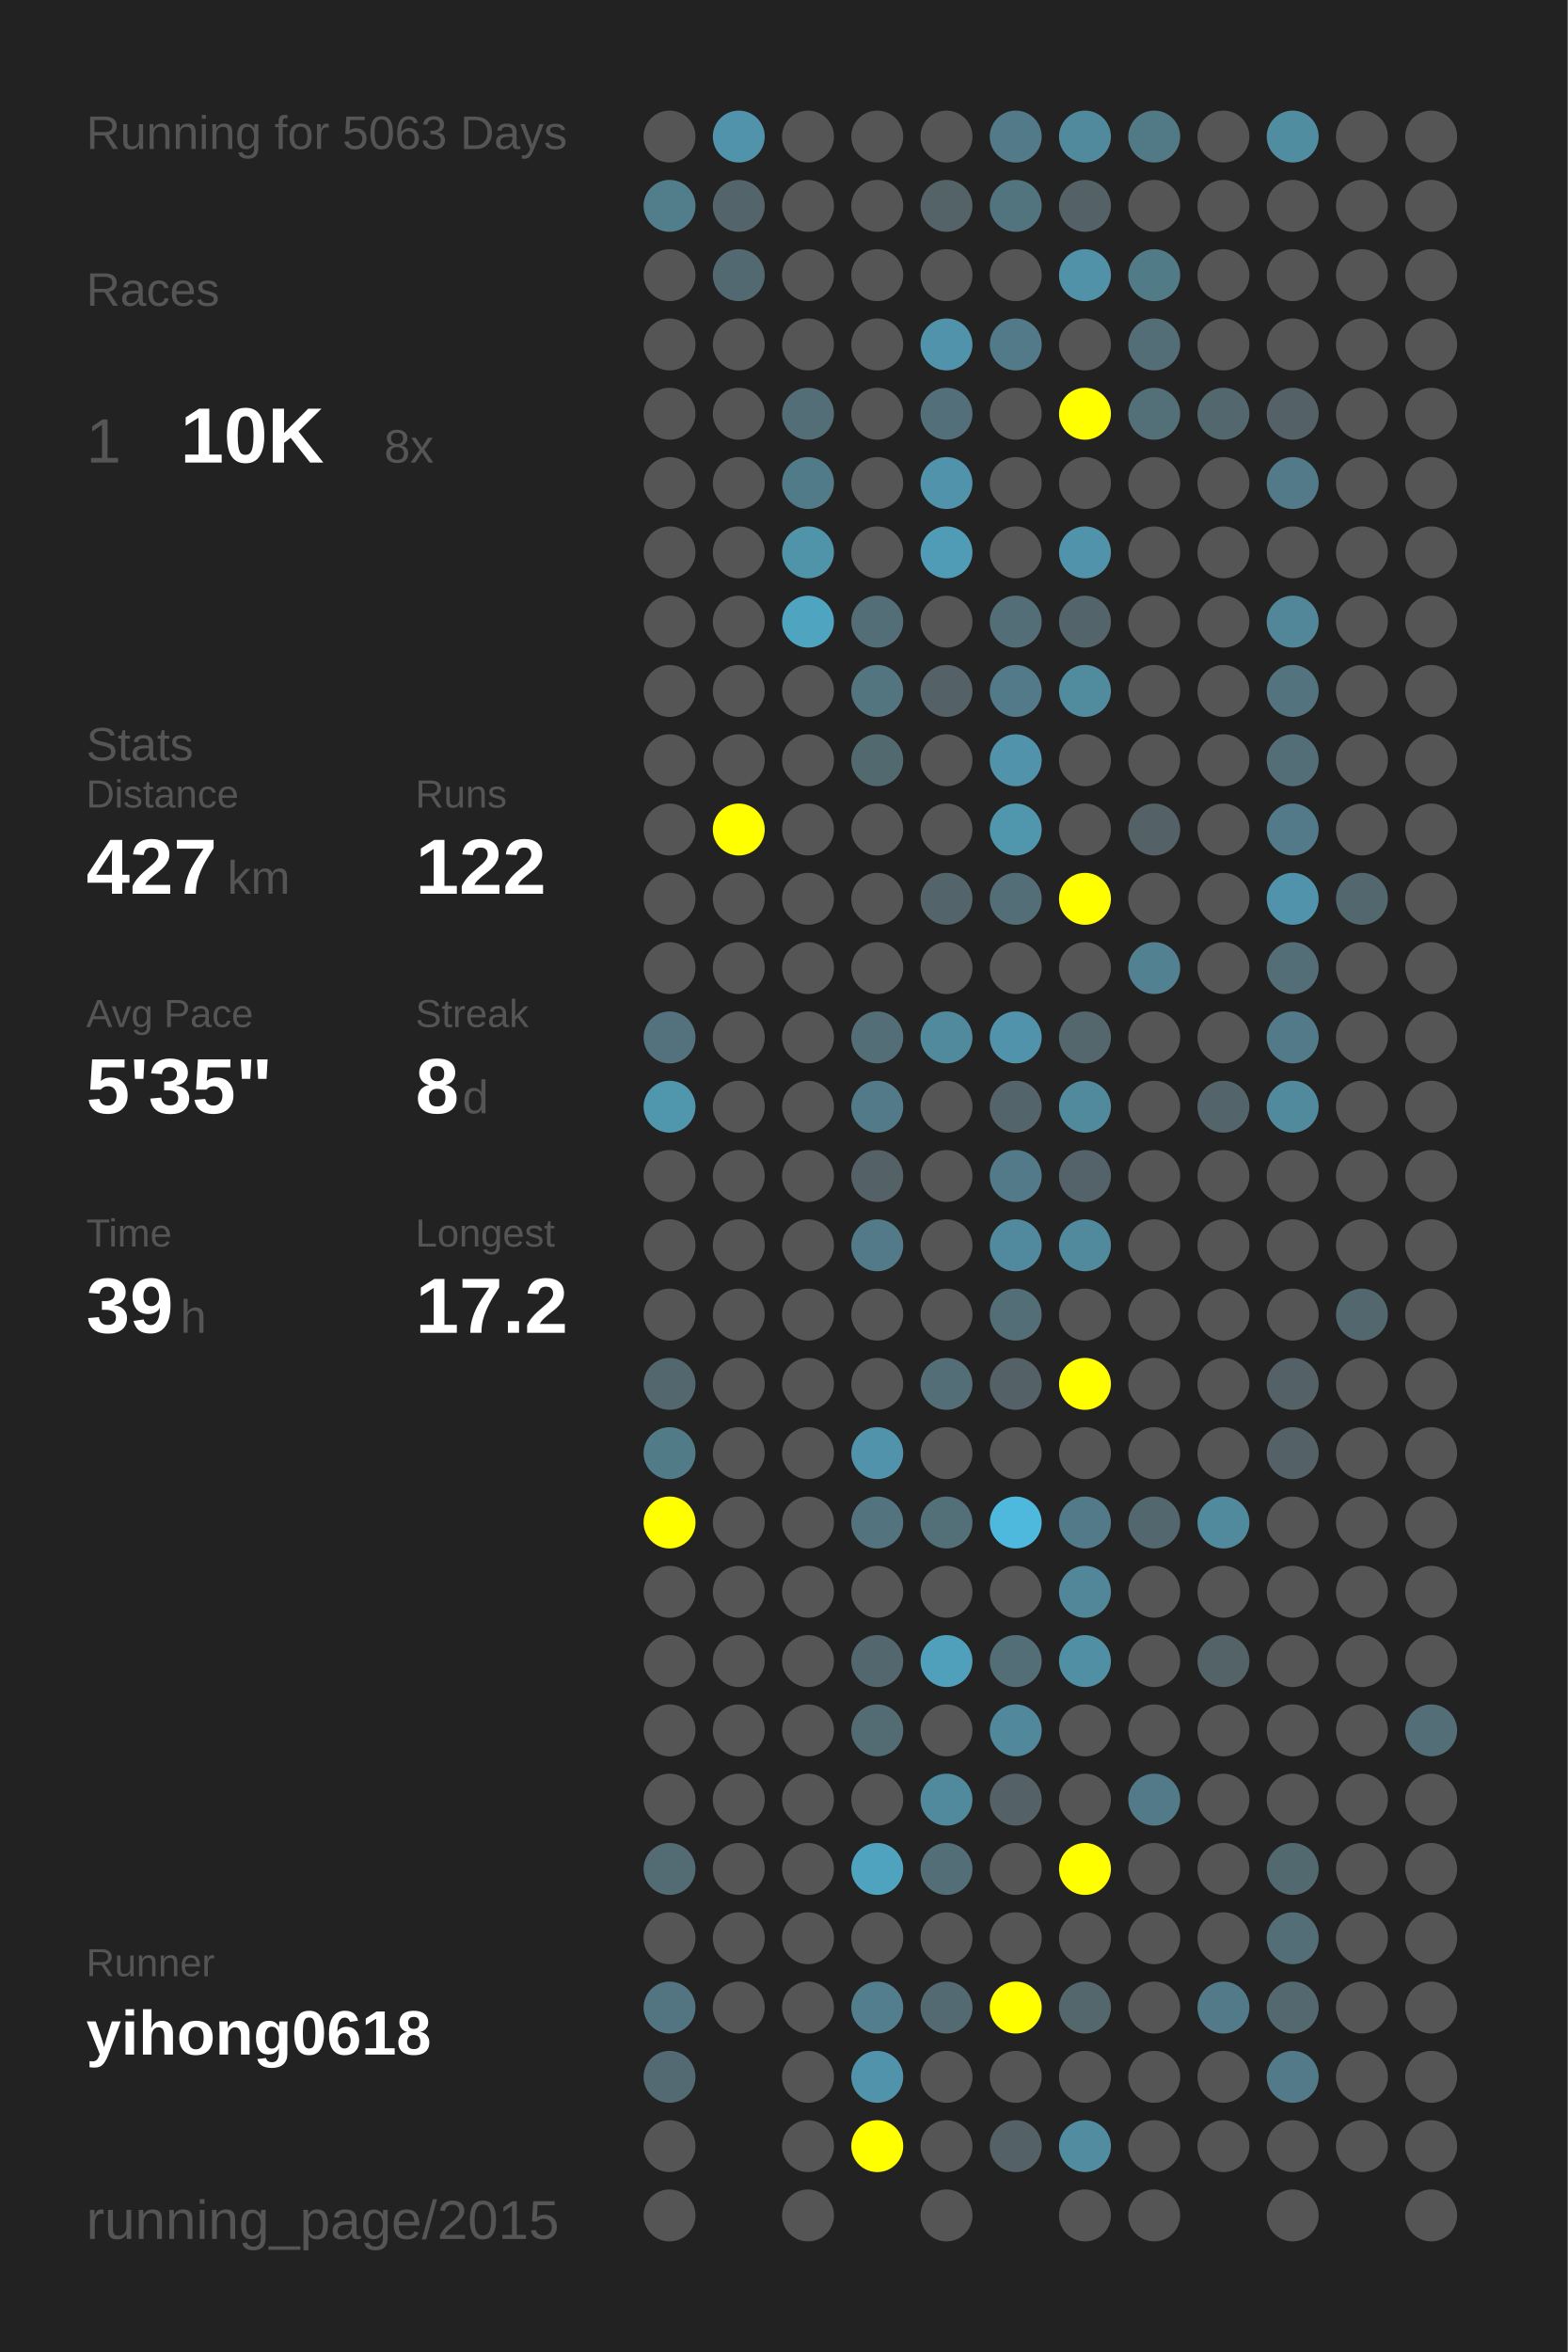
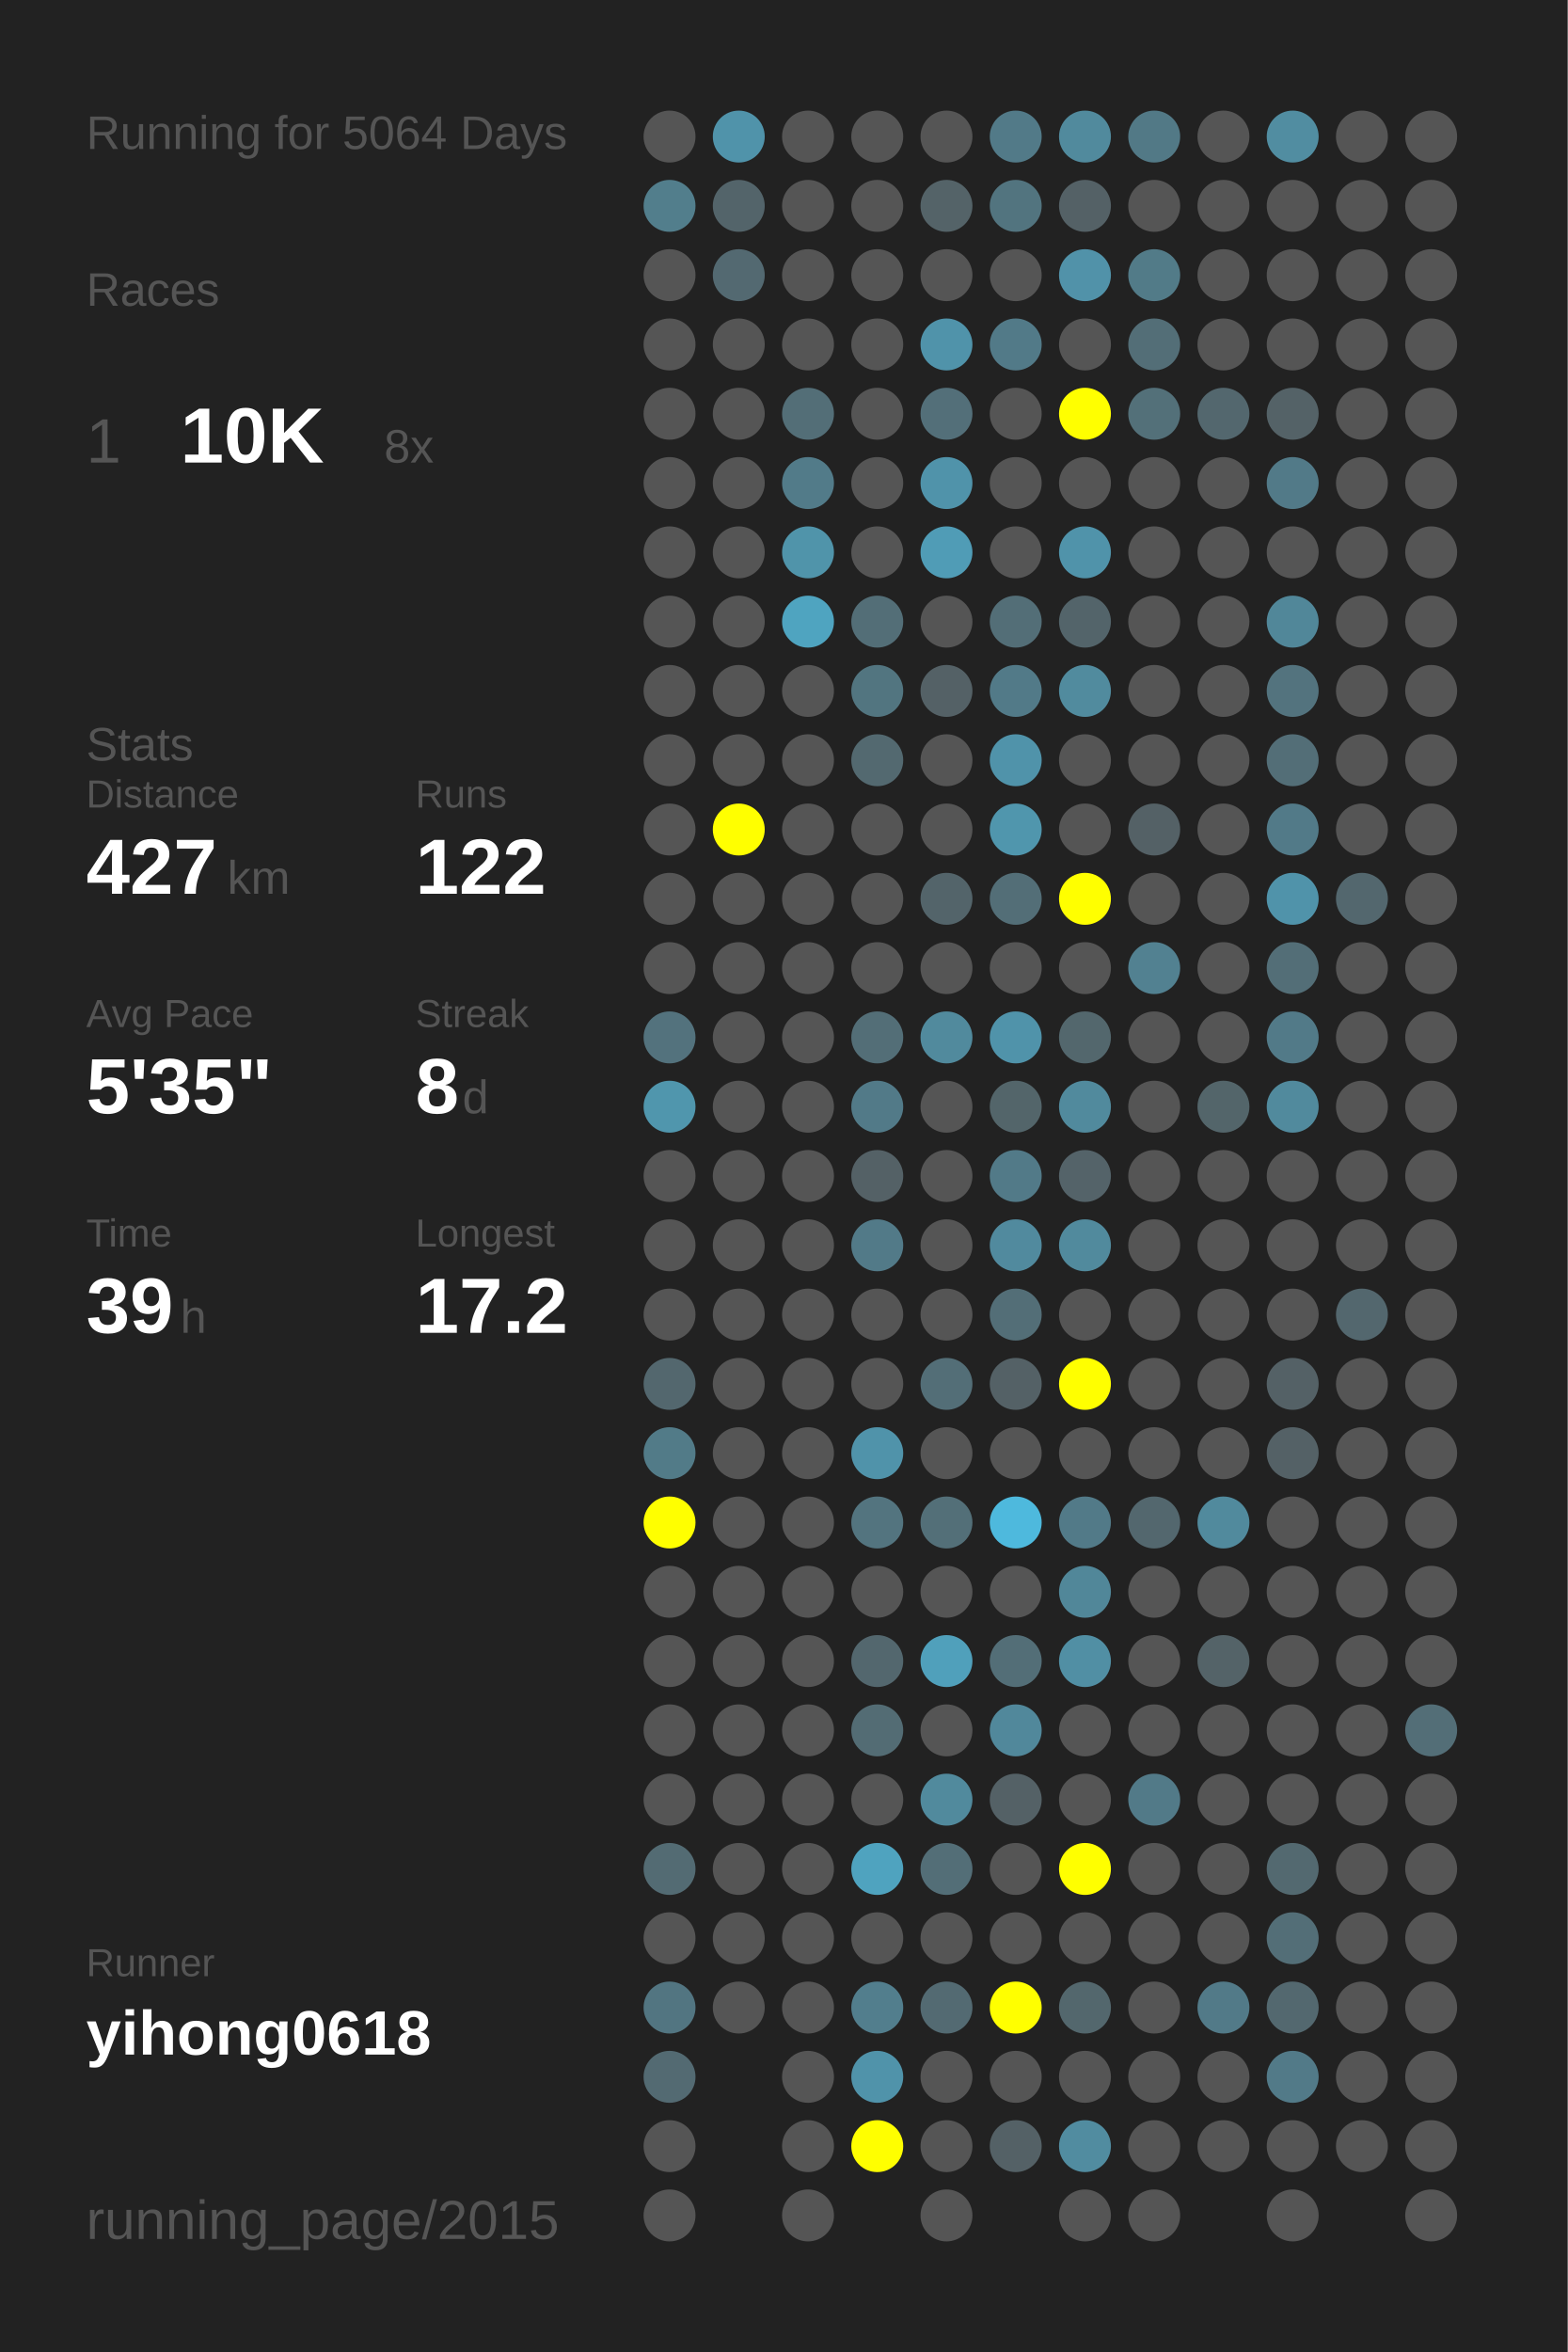
<svg xmlns="http://www.w3.org/2000/svg" baseProfile="full" height="300mm" version="1.1" viewBox="0,0,200,300" width="200mm">
  <defs />
  <rect fill="#222222" height="300" width="200" x="0" y="0" />
-   <text fill="#555555" style="font-size:6px; font-family:Arial;" x="11" y="19">Running for 5063 Days</text>
+   <text fill="#555555" style="font-size:6px; font-family:Arial;" x="11" y="19">Running for 5064 Days</text>
  <text fill="#555555" style="font-size:6px; font-family:Arial;" x="11" y="39">Races</text>
  <text fill="#555555" style="font-size:8px; font-family:Arial;" x="11" y="59">1</text>
  <text fill="#FFFFFF" style="font-size:10px; font-family:Arial; font-weight:bold;" x="23" y="59">10K</text>
  <text fill="#555555" style="font-size:6px; font-family:Arial;" x="49" y="59">8x</text>
  <text fill="#555555" style="font-size:6px; font-family:Arial;" x="11" y="97">Stats</text>
  <text fill="#555555" style="font-size:5px; font-family:Arial;" x="11" y="103">Distance</text>
  <text fill="#FFFFFF" style="font-size:10px; font-family:Arial; font-weight:bold;" x="11" y="114">427</text>
  <text fill="#555555" style="font-size:6px; font-family:Arial;" x="29" y="114">km</text>
  <text fill="#555555" style="font-size:5px; font-family:Arial;" x="53" y="103">Runs</text>
  <text fill="#FFFFFF" style="font-size:10px; font-family:Arial; font-weight:bold;" x="53" y="114">122</text>
  <text fill="#555555" style="font-size:5px; font-family:Arial;" x="11" y="131">Avg Pace</text>
  <text fill="#FFFFFF" style="font-size:10px; font-family:Arial; font-weight:bold;" x="11" y="142">5'35"</text>
  <text fill="#555555" style="font-size:5px; font-family:Arial;" x="53" y="131">Streak</text>
  <text fill="#FFFFFF" style="font-size:10px; font-family:Arial; font-weight:bold;" x="53" y="142">8</text>
  <text fill="#555555" style="font-size:6px; font-family:Arial;" x="59" y="142">d</text>
  <text fill="#555555" style="font-size:5px; font-family:Arial;" x="11" y="159">Time</text>
  <text fill="#FFFFFF" style="font-size:10px; font-family:Arial; font-weight:bold;" x="11" y="170">39</text>
  <text fill="#555555" style="font-size:6px; font-family:Arial;" x="23" y="170">h</text>
  <text fill="#555555" style="font-size:5px; font-family:Arial;" x="53" y="159">Longest</text>
  <text fill="#FFFFFF" style="font-size:10px; font-family:Arial; font-weight:bold;" x="53" y="170">17.2</text>
  <text fill="#555555" style="font-size:5px; font-family:Arial;" x="11" y="252.065">Runner</text>
  <text fill="#FFFFFF" style="font-size:8px; font-family:Arial; font-weight:bold;" x="11" y="262.065">yihong0618</text>
  <text fill="#555555" style="font-size:7px; font-family:Arial;" x="11" y="285.581">running_page/2015</text>
  <circle cx="85.417" cy="17.419" fill="#555555" r="3.312" />
  <circle cx="85.417" cy="26.258" fill="#527e8c" r="3.312" />
  <circle cx="85.417" cy="35.097" fill="#555555" r="3.312" />
  <circle cx="85.417" cy="43.935" fill="#555555" r="3.312" />
  <circle cx="85.417" cy="52.774" fill="#555555" r="3.312" />
  <circle cx="85.417" cy="61.613" fill="#555555" r="3.312" />
  <circle cx="85.417" cy="70.452" fill="#555555" r="3.312" />
  <circle cx="85.417" cy="79.29" fill="#555555" r="3.312" />
  <circle cx="85.417" cy="88.129" fill="#555555" r="3.312" />
  <circle cx="85.417" cy="96.968" fill="#555555" r="3.312" />
  <circle cx="85.417" cy="105.806" fill="#555555" r="3.312" />
  <circle cx="85.417" cy="114.645" fill="#555555" r="3.312" />
  <circle cx="85.417" cy="123.484" fill="#555555" r="3.312" />
  <circle cx="85.417" cy="132.323" fill="#53727d" r="3.312" />
  <circle cx="85.417" cy="141.161" fill="#5096ad" r="3.312" />
  <circle cx="85.417" cy="150" fill="#555555" r="3.312" />
  <circle cx="85.417" cy="158.839" fill="#555555" r="3.312" />
  <circle cx="85.417" cy="167.677" fill="#555555" r="3.312" />
  <circle cx="85.417" cy="176.516" fill="#53676e" r="3.312" />
  <circle cx="85.417" cy="185.355" fill="#527b88" r="3.312" />
  <circle cx="85.417" cy="194.194" fill="#FFFF00" r="3.312" />
  <circle cx="85.417" cy="203.032" fill="#555555" r="3.312" />
  <circle cx="85.417" cy="211.871" fill="#555555" r="3.312" />
  <circle cx="85.417" cy="220.71" fill="#555555" r="3.312" />
  <circle cx="85.417" cy="229.548" fill="#555555" r="3.312" />
  <circle cx="85.417" cy="238.387" fill="#536b73" r="3.312" />
  <circle cx="85.417" cy="247.226" fill="#555555" r="3.312" />
  <circle cx="85.417" cy="256.065" fill="#527581" r="3.312" />
  <circle cx="85.417" cy="264.903" fill="#536a72" r="3.312" />
  <circle cx="85.417" cy="273.742" fill="#555555" r="3.312" />
  <circle cx="85.417" cy="282.581" fill="#555555" r="3.312" />
  <circle cx="94.25" cy="17.419" fill="#5093aa" r="3.312" />
  <circle cx="94.25" cy="26.258" fill="#53646a" r="3.312" />
  <circle cx="94.25" cy="35.097" fill="#536971" r="3.312" />
  <circle cx="94.25" cy="43.935" fill="#555555" r="3.312" />
  <circle cx="94.25" cy="52.774" fill="#555555" r="3.312" />
  <circle cx="94.25" cy="61.613" fill="#555555" r="3.312" />
  <circle cx="94.25" cy="70.452" fill="#555555" r="3.312" />
  <circle cx="94.25" cy="79.29" fill="#555555" r="3.312" />
  <circle cx="94.25" cy="88.129" fill="#555555" r="3.312" />
  <circle cx="94.25" cy="96.968" fill="#555555" r="3.312" />
  <circle cx="94.25" cy="105.806" fill="#FFFF00" r="3.312" />
  <circle cx="94.25" cy="114.645" fill="#555555" r="3.312" />
  <circle cx="94.25" cy="123.484" fill="#555555" r="3.312" />
  <circle cx="94.25" cy="132.323" fill="#555555" r="3.312" />
  <circle cx="94.25" cy="141.161" fill="#555555" r="3.312" />
  <circle cx="94.25" cy="150" fill="#555555" r="3.312" />
  <circle cx="94.25" cy="158.839" fill="#555555" r="3.312" />
  <circle cx="94.25" cy="167.677" fill="#555555" r="3.312" />
  <circle cx="94.25" cy="176.516" fill="#555555" r="3.312" />
  <circle cx="94.25" cy="185.355" fill="#555555" r="3.312" />
  <circle cx="94.25" cy="194.194" fill="#555555" r="3.312" />
  <circle cx="94.25" cy="203.032" fill="#555555" r="3.312" />
  <circle cx="94.25" cy="211.871" fill="#555555" r="3.312" />
  <circle cx="94.25" cy="220.71" fill="#555555" r="3.312" />
  <circle cx="94.25" cy="229.548" fill="#555555" r="3.312" />
  <circle cx="94.25" cy="238.387" fill="#555555" r="3.312" />
  <circle cx="94.25" cy="247.226" fill="#555555" r="3.312" />
  <circle cx="94.25" cy="256.065" fill="#555555" r="3.312" />
  <circle cx="103.083" cy="17.419" fill="#555555" r="3.312" />
  <circle cx="103.083" cy="26.258" fill="#555555" r="3.312" />
  <circle cx="103.083" cy="35.097" fill="#555555" r="3.312" />
  <circle cx="103.083" cy="43.935" fill="#555555" r="3.312" />
  <circle cx="103.083" cy="52.774" fill="#536e77" r="3.312" />
  <circle cx="103.083" cy="61.613" fill="#527b89" r="3.312" />
  <circle cx="103.083" cy="70.452" fill="#5094aa" r="3.312" />
  <circle cx="103.083" cy="79.29" fill="#4fa4c0" r="3.312" />
  <circle cx="103.083" cy="88.129" fill="#555555" r="3.312" />
  <circle cx="103.083" cy="96.968" fill="#555555" r="3.312" />
  <circle cx="103.083" cy="105.806" fill="#555555" r="3.312" />
  <circle cx="103.083" cy="114.645" fill="#555555" r="3.312" />
  <circle cx="103.083" cy="123.484" fill="#555555" r="3.312" />
  <circle cx="103.083" cy="132.323" fill="#555555" r="3.312" />
  <circle cx="103.083" cy="141.161" fill="#555555" r="3.312" />
  <circle cx="103.083" cy="150" fill="#555555" r="3.312" />
  <circle cx="103.083" cy="158.839" fill="#555555" r="3.312" />
  <circle cx="103.083" cy="167.677" fill="#555555" r="3.312" />
  <circle cx="103.083" cy="176.516" fill="#555555" r="3.312" />
  <circle cx="103.083" cy="185.355" fill="#555555" r="3.312" />
  <circle cx="103.083" cy="194.194" fill="#555555" r="3.312" />
  <circle cx="103.083" cy="203.032" fill="#555555" r="3.312" />
  <circle cx="103.083" cy="211.871" fill="#555555" r="3.312" />
  <circle cx="103.083" cy="220.71" fill="#555555" r="3.312" />
  <circle cx="103.083" cy="229.548" fill="#555555" r="3.312" />
  <circle cx="103.083" cy="238.387" fill="#555555" r="3.312" />
  <circle cx="103.083" cy="247.226" fill="#555555" r="3.312" />
  <circle cx="103.083" cy="256.065" fill="#555555" r="3.312" />
  <circle cx="103.083" cy="264.903" fill="#555555" r="3.312" />
  <circle cx="103.083" cy="273.742" fill="#555555" r="3.312" />
  <circle cx="103.083" cy="282.581" fill="#555555" r="3.312" />
  <circle cx="111.917" cy="17.419" fill="#555555" r="3.312" />
  <circle cx="111.917" cy="26.258" fill="#555555" r="3.312" />
  <circle cx="111.917" cy="35.097" fill="#555555" r="3.312" />
  <circle cx="111.917" cy="43.935" fill="#555555" r="3.312" />
  <circle cx="111.917" cy="52.774" fill="#555555" r="3.312" />
  <circle cx="111.917" cy="61.613" fill="#555555" r="3.312" />
  <circle cx="111.917" cy="70.452" fill="#555555" r="3.312" />
  <circle cx="111.917" cy="79.29" fill="#536e77" r="3.312" />
  <circle cx="111.917" cy="88.129" fill="#527580" r="3.312" />
  <circle cx="111.917" cy="96.968" fill="#536970" r="3.312" />
  <circle cx="111.917" cy="105.806" fill="#555555" r="3.312" />
  <circle cx="111.917" cy="114.645" fill="#555555" r="3.312" />
  <circle cx="111.917" cy="123.484" fill="#555555" r="3.312" />
  <circle cx="111.917" cy="132.323" fill="#536e77" r="3.312" />
  <circle cx="111.917" cy="141.161" fill="#527a88" r="3.312" />
  <circle cx="111.917" cy="150" fill="#546166" r="3.312" />
  <circle cx="111.917" cy="158.839" fill="#527a88" r="3.312" />
  <circle cx="111.917" cy="167.677" fill="#555555" r="3.312" />
  <circle cx="111.917" cy="176.516" fill="#555555" r="3.312" />
  <circle cx="111.917" cy="185.355" fill="#5093aa" r="3.312" />
  <circle cx="111.917" cy="194.194" fill="#53747f" r="3.312" />
  <circle cx="111.917" cy="203.032" fill="#555555" r="3.312" />
  <circle cx="111.917" cy="211.871" fill="#53676e" r="3.312" />
  <circle cx="111.917" cy="220.71" fill="#536c74" r="3.312" />
  <circle cx="111.917" cy="229.548" fill="#555555" r="3.312" />
  <circle cx="111.917" cy="238.387" fill="#4fa3bf" r="3.312" />
  <circle cx="111.917" cy="247.226" fill="#555555" r="3.312" />
  <circle cx="111.917" cy="256.065" fill="#527e8d" r="3.312" />
  <circle cx="111.917" cy="264.903" fill="#5093aa" r="3.312" />
  <circle cx="111.917" cy="273.742" fill="#FFFF00" r="3.312" />
  <circle cx="120.75" cy="17.419" fill="#555555" r="3.312" />
  <circle cx="120.75" cy="26.258" fill="#546368" r="3.312" />
  <circle cx="120.75" cy="35.097" fill="#555555" r="3.312" />
  <circle cx="120.75" cy="43.935" fill="#5093aa" r="3.312" />
  <circle cx="120.75" cy="52.774" fill="#536f79" r="3.312" />
  <circle cx="120.75" cy="61.613" fill="#5093aa" r="3.312" />
  <circle cx="120.75" cy="70.452" fill="#509cb6" r="3.312" />
  <circle cx="120.75" cy="79.29" fill="#555555" r="3.312" />
  <circle cx="120.75" cy="88.129" fill="#546166" r="3.312" />
  <circle cx="120.75" cy="96.968" fill="#555555" r="3.312" />
  <circle cx="120.75" cy="105.806" fill="#555555" r="3.312" />
  <circle cx="120.75" cy="114.645" fill="#53646a" r="3.312" />
  <circle cx="120.75" cy="123.484" fill="#555555" r="3.312" />
  <circle cx="120.75" cy="132.323" fill="#518a9d" r="3.312" />
  <circle cx="120.75" cy="141.161" fill="#555555" r="3.312" />
  <circle cx="120.75" cy="150" fill="#555555" r="3.312" />
  <circle cx="120.75" cy="158.839" fill="#555555" r="3.312" />
  <circle cx="120.75" cy="167.677" fill="#555555" r="3.312" />
  <circle cx="120.75" cy="176.516" fill="#536e77" r="3.312" />
  <circle cx="120.75" cy="185.355" fill="#555555" r="3.312" />
  <circle cx="120.75" cy="194.194" fill="#536f78" r="3.312" />
  <circle cx="120.75" cy="203.032" fill="#555555" r="3.312" />
  <circle cx="120.75" cy="211.871" fill="#50a0bb" r="3.312" />
  <circle cx="120.75" cy="220.71" fill="#555555" r="3.312" />
  <circle cx="120.75" cy="229.548" fill="#518a9d" r="3.312" />
  <circle cx="120.75" cy="238.387" fill="#536e77" r="3.312" />
  <circle cx="120.75" cy="247.226" fill="#555555" r="3.312" />
  <circle cx="120.75" cy="256.065" fill="#536a72" r="3.312" />
  <circle cx="120.75" cy="264.903" fill="#555555" r="3.312" />
  <circle cx="120.75" cy="273.742" fill="#555555" r="3.312" />
  <circle cx="120.75" cy="282.581" fill="#555555" r="3.312" />
  <circle cx="129.583" cy="17.419" fill="#527a88" r="3.312" />
  <circle cx="129.583" cy="26.258" fill="#52747f" r="3.312" />
  <circle cx="129.583" cy="35.097" fill="#555555" r="3.312" />
  <circle cx="129.583" cy="43.935" fill="#527a88" r="3.312" />
  <circle cx="129.583" cy="52.774" fill="#555555" r="3.312" />
  <circle cx="129.583" cy="61.613" fill="#555555" r="3.312" />
  <circle cx="129.583" cy="70.452" fill="#555555" r="3.312" />
  <circle cx="129.583" cy="79.29" fill="#536e77" r="3.312" />
  <circle cx="129.583" cy="88.129" fill="#527a88" r="3.312" />
  <circle cx="129.583" cy="96.968" fill="#5093aa" r="3.312" />
  <circle cx="129.583" cy="105.806" fill="#5096ad" r="3.312" />
  <circle cx="129.583" cy="114.645" fill="#536e77" r="3.312" />
  <circle cx="129.583" cy="123.484" fill="#555555" r="3.312" />
  <circle cx="129.583" cy="132.323" fill="#5093aa" r="3.312" />
  <circle cx="129.583" cy="141.161" fill="#53656a" r="3.312" />
  <circle cx="129.583" cy="150" fill="#527a88" r="3.312" />
  <circle cx="129.583" cy="158.839" fill="#518a9e" r="3.312" />
  <circle cx="129.583" cy="167.677" fill="#536e77" r="3.312" />
  <circle cx="129.583" cy="176.516" fill="#546166" r="3.312" />
  <circle cx="129.583" cy="185.355" fill="#555555" r="3.312" />
  <circle cx="129.583" cy="194.194" fill="#4eb9dd" r="3.312" />
  <circle cx="129.583" cy="203.032" fill="#555555" r="3.312" />
  <circle cx="129.583" cy="211.871" fill="#536e77" r="3.312" />
  <circle cx="129.583" cy="220.71" fill="#51889b" r="3.312" />
  <circle cx="129.583" cy="229.548" fill="#546166" r="3.312" />
  <circle cx="129.583" cy="238.387" fill="#555555" r="3.312" />
  <circle cx="129.583" cy="247.226" fill="#555555" r="3.312" />
  <circle cx="129.583" cy="256.065" fill="#FFFF00" r="3.312" />
  <circle cx="129.583" cy="264.903" fill="#555555" r="3.312" />
  <circle cx="129.583" cy="273.742" fill="#546166" r="3.312" />
  <circle cx="138.417" cy="17.419" fill="#518a9d" r="3.312" />
  <circle cx="138.417" cy="26.258" fill="#546166" r="3.312" />
  <circle cx="138.417" cy="35.097" fill="#5192a9" r="3.312" />
  <circle cx="138.417" cy="43.935" fill="#555555" r="3.312" />
  <circle cx="138.417" cy="52.774" fill="#FFFF00" r="3.312" />
  <circle cx="138.417" cy="61.613" fill="#555555" r="3.312" />
  <circle cx="138.417" cy="70.452" fill="#5093aa" r="3.312" />
  <circle cx="138.417" cy="79.29" fill="#53646a" r="3.312" />
  <circle cx="138.417" cy="88.129" fill="#518b9e" r="3.312" />
  <circle cx="138.417" cy="96.968" fill="#555555" r="3.312" />
  <circle cx="138.417" cy="105.806" fill="#555555" r="3.312" />
  <circle cx="138.417" cy="114.645" fill="#FFFF00" r="3.312" />
  <circle cx="138.417" cy="123.484" fill="#555555" r="3.312" />
  <circle cx="138.417" cy="132.323" fill="#53676d" r="3.312" />
  <circle cx="138.417" cy="141.161" fill="#518a9d" r="3.312" />
  <circle cx="138.417" cy="150" fill="#546369" r="3.312" />
  <circle cx="138.417" cy="158.839" fill="#518a9d" r="3.312" />
  <circle cx="138.417" cy="167.677" fill="#555555" r="3.312" />
  <circle cx="138.417" cy="176.516" fill="#FFFF00" r="3.312" />
  <circle cx="138.417" cy="185.355" fill="#555555" r="3.312" />
  <circle cx="138.417" cy="194.194" fill="#527a88" r="3.312" />
  <circle cx="138.417" cy="203.032" fill="#518799" r="3.312" />
  <circle cx="138.417" cy="211.871" fill="#518fa4" r="3.312" />
  <circle cx="138.417" cy="220.71" fill="#555555" r="3.312" />
  <circle cx="138.417" cy="229.548" fill="#555555" r="3.312" />
  <circle cx="138.417" cy="238.387" fill="#FFFF00" r="3.312" />
  <circle cx="138.417" cy="247.226" fill="#555555" r="3.312" />
  <circle cx="138.417" cy="256.065" fill="#53676d" r="3.312" />
  <circle cx="138.417" cy="264.903" fill="#555555" r="3.312" />
  <circle cx="138.417" cy="273.742" fill="#518ca0" r="3.312" />
  <circle cx="138.417" cy="282.581" fill="#555555" r="3.312" />
  <circle cx="147.25" cy="17.419" fill="#527986" r="3.312" />
  <circle cx="147.25" cy="26.258" fill="#555555" r="3.312" />
  <circle cx="147.25" cy="35.097" fill="#527b88" r="3.312" />
  <circle cx="147.25" cy="43.935" fill="#536e77" r="3.312" />
  <circle cx="147.25" cy="52.774" fill="#537079" r="3.312" />
  <circle cx="147.25" cy="61.613" fill="#555555" r="3.312" />
  <circle cx="147.25" cy="70.452" fill="#555555" r="3.312" />
  <circle cx="147.25" cy="79.29" fill="#555555" r="3.312" />
  <circle cx="147.25" cy="88.129" fill="#555555" r="3.312" />
  <circle cx="147.25" cy="96.968" fill="#555555" r="3.312" />
  <circle cx="147.25" cy="105.806" fill="#546166" r="3.312" />
  <circle cx="147.25" cy="114.645" fill="#555555" r="3.312" />
  <circle cx="147.25" cy="123.484" fill="#528191" r="3.312" />
  <circle cx="147.25" cy="132.323" fill="#555555" r="3.312" />
  <circle cx="147.25" cy="141.161" fill="#555555" r="3.312" />
  <circle cx="147.25" cy="150" fill="#555555" r="3.312" />
  <circle cx="147.25" cy="158.839" fill="#555555" r="3.312" />
  <circle cx="147.25" cy="167.677" fill="#555555" r="3.312" />
  <circle cx="147.25" cy="176.516" fill="#555555" r="3.312" />
  <circle cx="147.25" cy="185.355" fill="#555555" r="3.312" />
  <circle cx="147.25" cy="194.194" fill="#53676e" r="3.312" />
  <circle cx="147.25" cy="203.032" fill="#555555" r="3.312" />
  <circle cx="147.25" cy="211.871" fill="#555555" r="3.312" />
  <circle cx="147.25" cy="220.71" fill="#555555" r="3.312" />
  <circle cx="147.25" cy="229.548" fill="#527a88" r="3.312" />
  <circle cx="147.25" cy="238.387" fill="#555555" r="3.312" />
  <circle cx="147.25" cy="247.226" fill="#555555" r="3.312" />
  <circle cx="147.25" cy="256.065" fill="#555555" r="3.312" />
  <circle cx="147.25" cy="264.903" fill="#555555" r="3.312" />
  <circle cx="147.25" cy="273.742" fill="#555555" r="3.312" />
  <circle cx="147.25" cy="282.581" fill="#555555" r="3.312" />
  <circle cx="156.083" cy="17.419" fill="#555555" r="3.312" />
  <circle cx="156.083" cy="26.258" fill="#555555" r="3.312" />
  <circle cx="156.083" cy="35.097" fill="#555555" r="3.312" />
  <circle cx="156.083" cy="43.935" fill="#555555" r="3.312" />
  <circle cx="156.083" cy="52.774" fill="#53676e" r="3.312" />
  <circle cx="156.083" cy="61.613" fill="#555555" r="3.312" />
  <circle cx="156.083" cy="70.452" fill="#555555" r="3.312" />
  <circle cx="156.083" cy="79.29" fill="#555555" r="3.312" />
  <circle cx="156.083" cy="88.129" fill="#555555" r="3.312" />
  <circle cx="156.083" cy="96.968" fill="#555555" r="3.312" />
  <circle cx="156.083" cy="105.806" fill="#555555" r="3.312" />
  <circle cx="156.083" cy="114.645" fill="#555555" r="3.312" />
  <circle cx="156.083" cy="123.484" fill="#555555" r="3.312" />
  <circle cx="156.083" cy="132.323" fill="#555555" r="3.312" />
  <circle cx="156.083" cy="141.161" fill="#53656a" r="3.312" />
  <circle cx="156.083" cy="150" fill="#555555" r="3.312" />
  <circle cx="156.083" cy="158.839" fill="#555555" r="3.312" />
  <circle cx="156.083" cy="167.677" fill="#555555" r="3.312" />
  <circle cx="156.083" cy="176.516" fill="#555555" r="3.312" />
  <circle cx="156.083" cy="185.355" fill="#555555" r="3.312" />
  <circle cx="156.083" cy="194.194" fill="#518a9d" r="3.312" />
  <circle cx="156.083" cy="203.032" fill="#555555" r="3.312" />
  <circle cx="156.083" cy="211.871" fill="#546368" r="3.312" />
  <circle cx="156.083" cy="220.71" fill="#555555" r="3.312" />
  <circle cx="156.083" cy="229.548" fill="#555555" r="3.312" />
  <circle cx="156.083" cy="238.387" fill="#555555" r="3.312" />
  <circle cx="156.083" cy="247.226" fill="#555555" r="3.312" />
  <circle cx="156.083" cy="256.065" fill="#527a88" r="3.312" />
  <circle cx="156.083" cy="264.903" fill="#555555" r="3.312" />
  <circle cx="156.083" cy="273.742" fill="#555555" r="3.312" />
  <circle cx="164.917" cy="17.419" fill="#518da1" r="3.312" />
  <circle cx="164.917" cy="26.258" fill="#555555" r="3.312" />
  <circle cx="164.917" cy="35.097" fill="#555555" r="3.312" />
  <circle cx="164.917" cy="43.935" fill="#555555" r="3.312" />
  <circle cx="164.917" cy="52.774" fill="#546267" r="3.312" />
  <circle cx="164.917" cy="61.613" fill="#527a88" r="3.312" />
  <circle cx="164.917" cy="70.452" fill="#555555" r="3.312" />
  <circle cx="164.917" cy="79.29" fill="#518799" r="3.312" />
  <circle cx="164.917" cy="88.129" fill="#53737e" r="3.312" />
  <circle cx="164.917" cy="96.968" fill="#536e77" r="3.312" />
  <circle cx="164.917" cy="105.806" fill="#527a88" r="3.312" />
  <circle cx="164.917" cy="114.645" fill="#5093aa" r="3.312" />
  <circle cx="164.917" cy="123.484" fill="#536e77" r="3.312" />
  <circle cx="164.917" cy="132.323" fill="#527a88" r="3.312" />
  <circle cx="164.917" cy="141.161" fill="#518a9d" r="3.312" />
  <circle cx="164.917" cy="150" fill="#555555" r="3.312" />
  <circle cx="164.917" cy="158.839" fill="#555555" r="3.312" />
  <circle cx="164.917" cy="167.677" fill="#555555" r="3.312" />
  <circle cx="164.917" cy="176.516" fill="#546166" r="3.312" />
  <circle cx="164.917" cy="185.355" fill="#546166" r="3.312" />
  <circle cx="164.917" cy="194.194" fill="#555555" r="3.312" />
  <circle cx="164.917" cy="203.032" fill="#555555" r="3.312" />
  <circle cx="164.917" cy="211.871" fill="#555555" r="3.312" />
  <circle cx="164.917" cy="220.71" fill="#555555" r="3.312" />
  <circle cx="164.917" cy="229.548" fill="#555555" r="3.312" />
  <circle cx="164.917" cy="238.387" fill="#536970" r="3.312" />
  <circle cx="164.917" cy="247.226" fill="#536e77" r="3.312" />
  <circle cx="164.917" cy="256.065" fill="#53686f" r="3.312" />
  <circle cx="164.917" cy="264.903" fill="#527a88" r="3.312" />
  <circle cx="164.917" cy="273.742" fill="#555555" r="3.312" />
  <circle cx="164.917" cy="282.581" fill="#555555" r="3.312" />
  <circle cx="173.75" cy="17.419" fill="#555555" r="3.312" />
  <circle cx="173.75" cy="26.258" fill="#555555" r="3.312" />
  <circle cx="173.75" cy="35.097" fill="#555555" r="3.312" />
  <circle cx="173.75" cy="43.935" fill="#555555" r="3.312" />
  <circle cx="173.75" cy="52.774" fill="#555555" r="3.312" />
  <circle cx="173.75" cy="61.613" fill="#555555" r="3.312" />
  <circle cx="173.75" cy="70.452" fill="#555555" r="3.312" />
  <circle cx="173.75" cy="79.29" fill="#555555" r="3.312" />
  <circle cx="173.75" cy="88.129" fill="#555555" r="3.312" />
  <circle cx="173.75" cy="96.968" fill="#555555" r="3.312" />
  <circle cx="173.75" cy="105.806" fill="#555555" r="3.312" />
  <circle cx="173.75" cy="114.645" fill="#53676e" r="3.312" />
  <circle cx="173.75" cy="123.484" fill="#555555" r="3.312" />
  <circle cx="173.75" cy="132.323" fill="#555555" r="3.312" />
  <circle cx="173.75" cy="141.161" fill="#555555" r="3.312" />
  <circle cx="173.75" cy="150" fill="#555555" r="3.312" />
  <circle cx="173.75" cy="158.839" fill="#555555" r="3.312" />
  <circle cx="173.75" cy="167.677" fill="#53676e" r="3.312" />
  <circle cx="173.75" cy="176.516" fill="#555555" r="3.312" />
  <circle cx="173.75" cy="185.355" fill="#555555" r="3.312" />
  <circle cx="173.75" cy="194.194" fill="#555555" r="3.312" />
  <circle cx="173.75" cy="203.032" fill="#555555" r="3.312" />
  <circle cx="173.75" cy="211.871" fill="#555555" r="3.312" />
  <circle cx="173.75" cy="220.71" fill="#555555" r="3.312" />
  <circle cx="173.75" cy="229.548" fill="#555555" r="3.312" />
  <circle cx="173.75" cy="238.387" fill="#555555" r="3.312" />
  <circle cx="173.75" cy="247.226" fill="#555555" r="3.312" />
  <circle cx="173.75" cy="256.065" fill="#555555" r="3.312" />
  <circle cx="173.75" cy="264.903" fill="#555555" r="3.312" />
  <circle cx="173.75" cy="273.742" fill="#555555" r="3.312" />
  <circle cx="182.583" cy="17.419" fill="#555555" r="3.312" />
  <circle cx="182.583" cy="26.258" fill="#555555" r="3.312" />
  <circle cx="182.583" cy="35.097" fill="#555555" r="3.312" />
  <circle cx="182.583" cy="43.935" fill="#555555" r="3.312" />
  <circle cx="182.583" cy="52.774" fill="#555555" r="3.312" />
  <circle cx="182.583" cy="61.613" fill="#555555" r="3.312" />
  <circle cx="182.583" cy="70.452" fill="#555555" r="3.312" />
  <circle cx="182.583" cy="79.29" fill="#555555" r="3.312" />
  <circle cx="182.583" cy="88.129" fill="#555555" r="3.312" />
  <circle cx="182.583" cy="96.968" fill="#555555" r="3.312" />
  <circle cx="182.583" cy="105.806" fill="#555555" r="3.312" />
  <circle cx="182.583" cy="114.645" fill="#555555" r="3.312" />
  <circle cx="182.583" cy="123.484" fill="#555555" r="3.312" />
  <circle cx="182.583" cy="132.323" fill="#555555" r="3.312" />
  <circle cx="182.583" cy="141.161" fill="#555555" r="3.312" />
  <circle cx="182.583" cy="150" fill="#555555" r="3.312" />
  <circle cx="182.583" cy="158.839" fill="#555555" r="3.312" />
  <circle cx="182.583" cy="167.677" fill="#555555" r="3.312" />
  <circle cx="182.583" cy="176.516" fill="#555555" r="3.312" />
  <circle cx="182.583" cy="185.355" fill="#555555" r="3.312" />
  <circle cx="182.583" cy="194.194" fill="#555555" r="3.312" />
  <circle cx="182.583" cy="203.032" fill="#555555" r="3.312" />
  <circle cx="182.583" cy="211.871" fill="#555555" r="3.312" />
  <circle cx="182.583" cy="220.71" fill="#536e77" r="3.312" />
  <circle cx="182.583" cy="229.548" fill="#555555" r="3.312" />
  <circle cx="182.583" cy="238.387" fill="#555555" r="3.312" />
  <circle cx="182.583" cy="247.226" fill="#555555" r="3.312" />
  <circle cx="182.583" cy="256.065" fill="#555555" r="3.312" />
  <circle cx="182.583" cy="264.903" fill="#555555" r="3.312" />
  <circle cx="182.583" cy="273.742" fill="#555555" r="3.312" />
  <circle cx="182.583" cy="282.581" fill="#555555" r="3.312" />
</svg>
